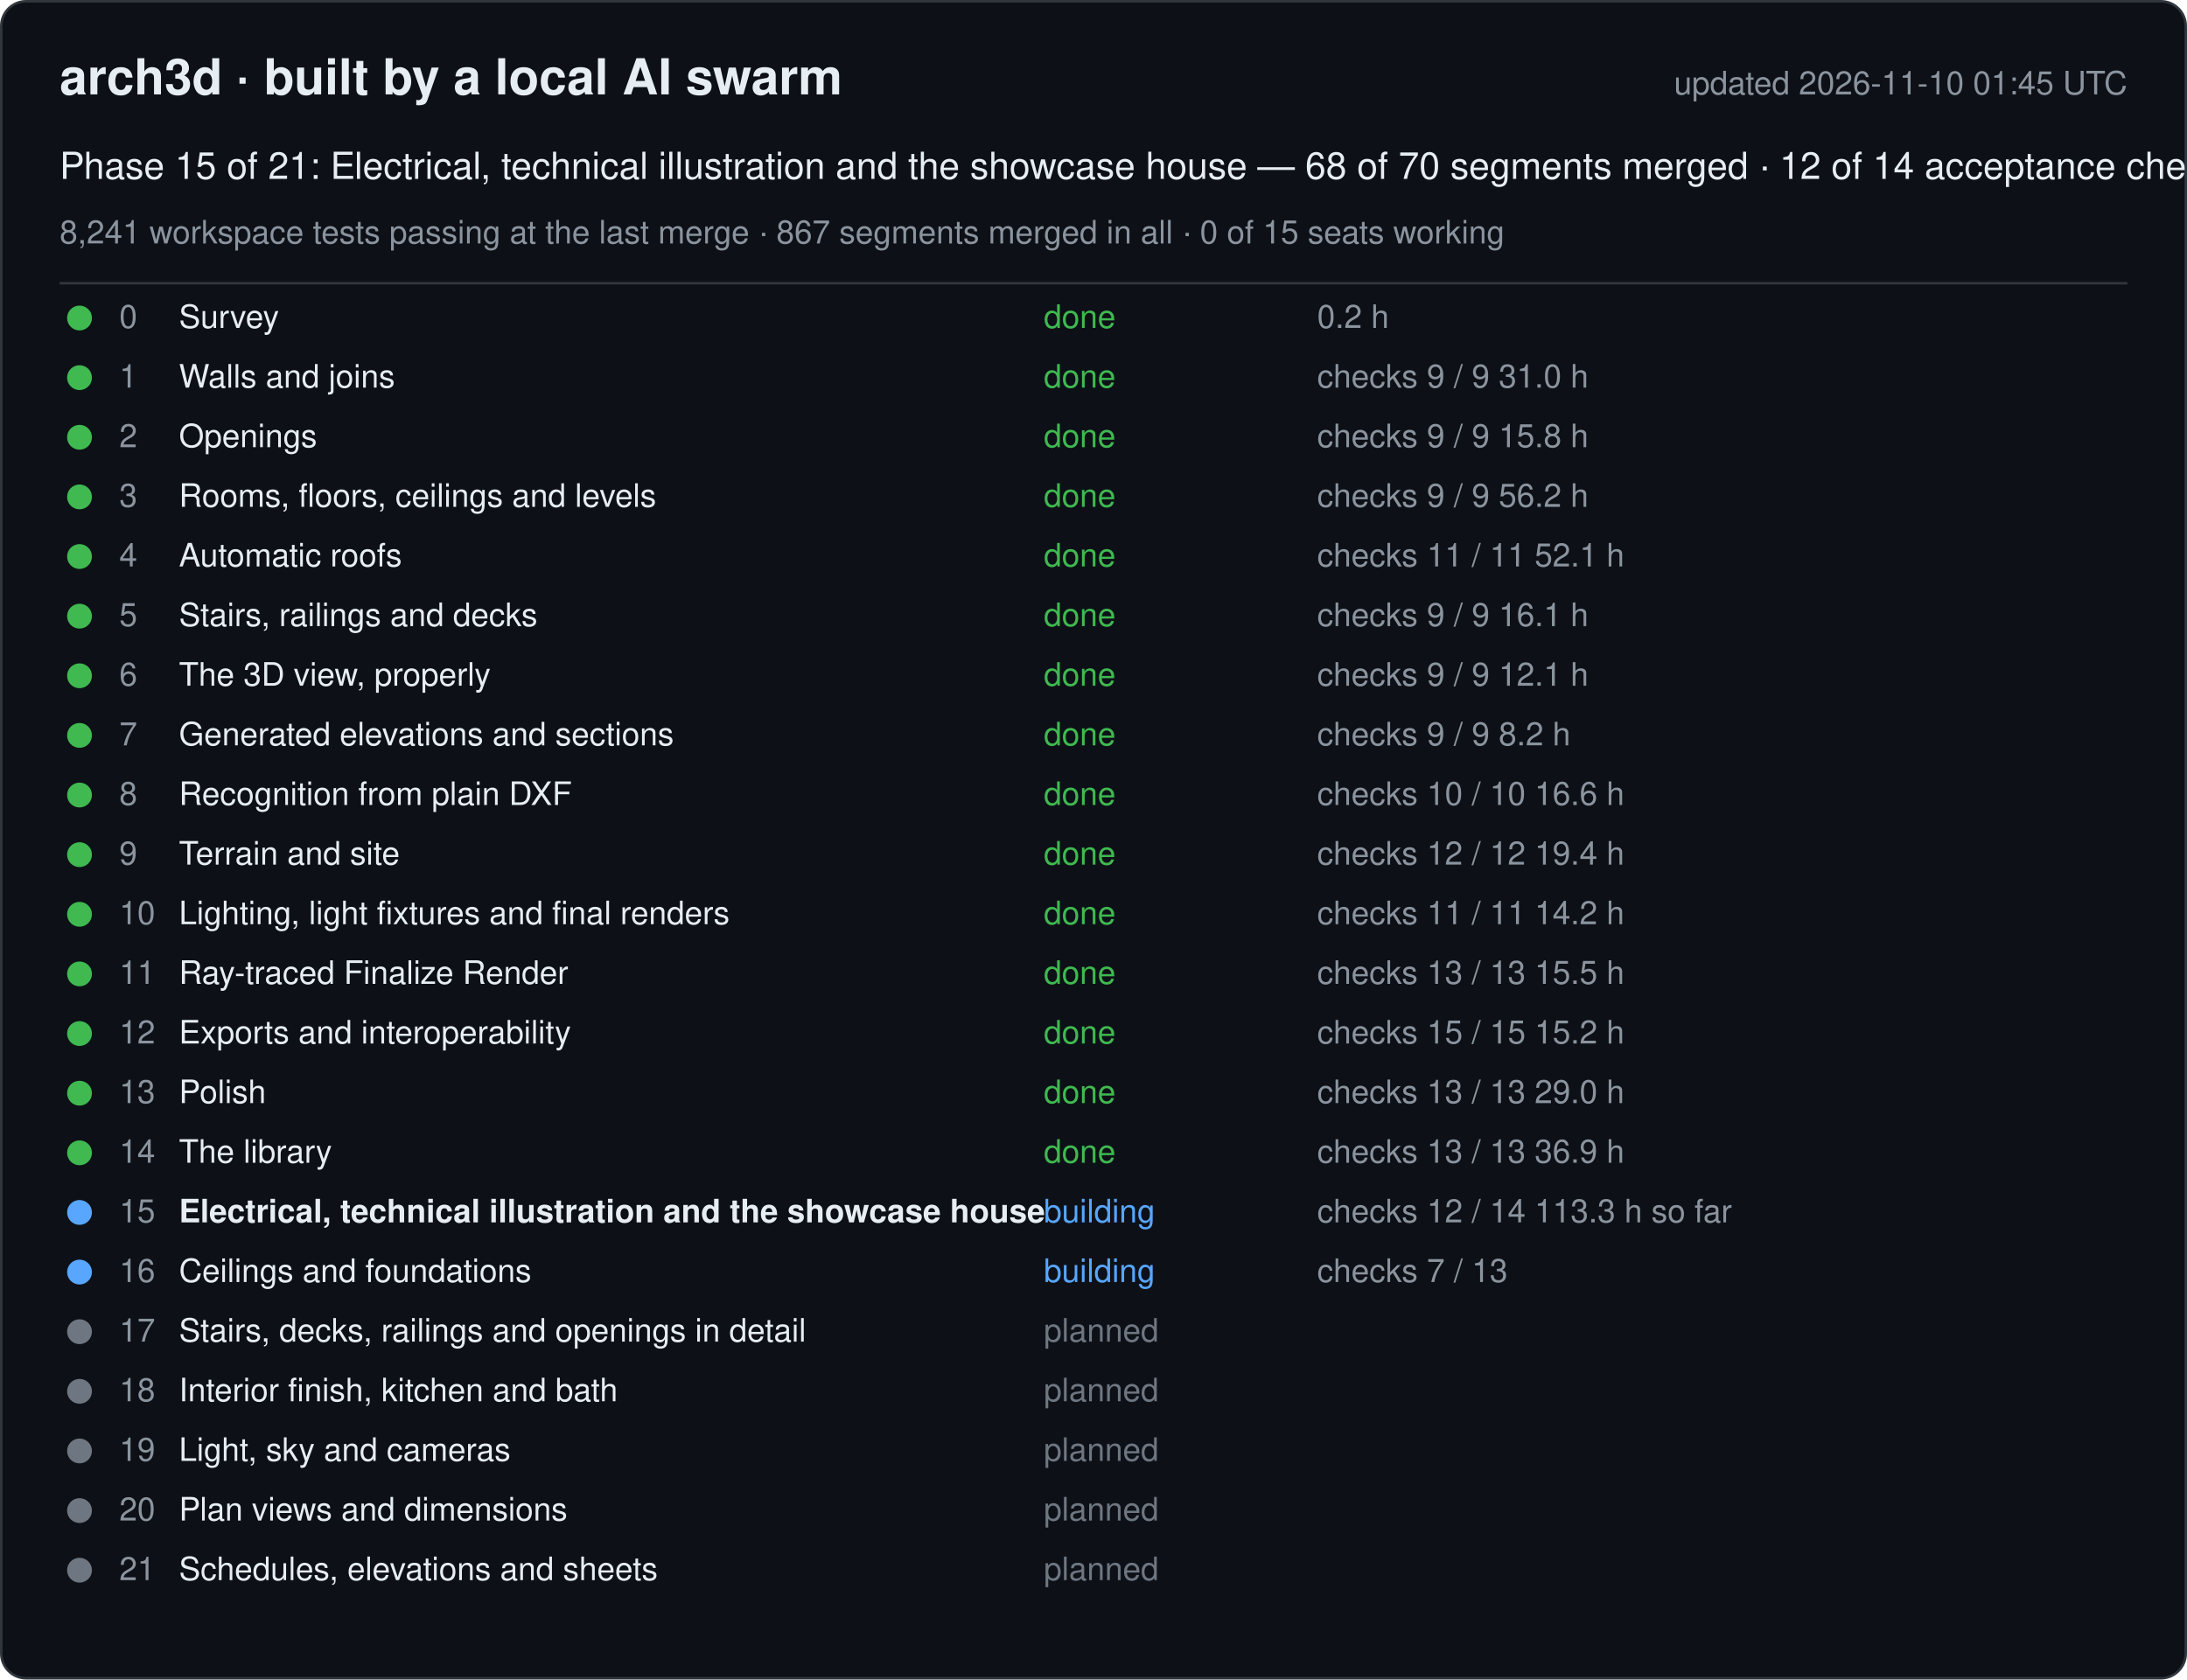
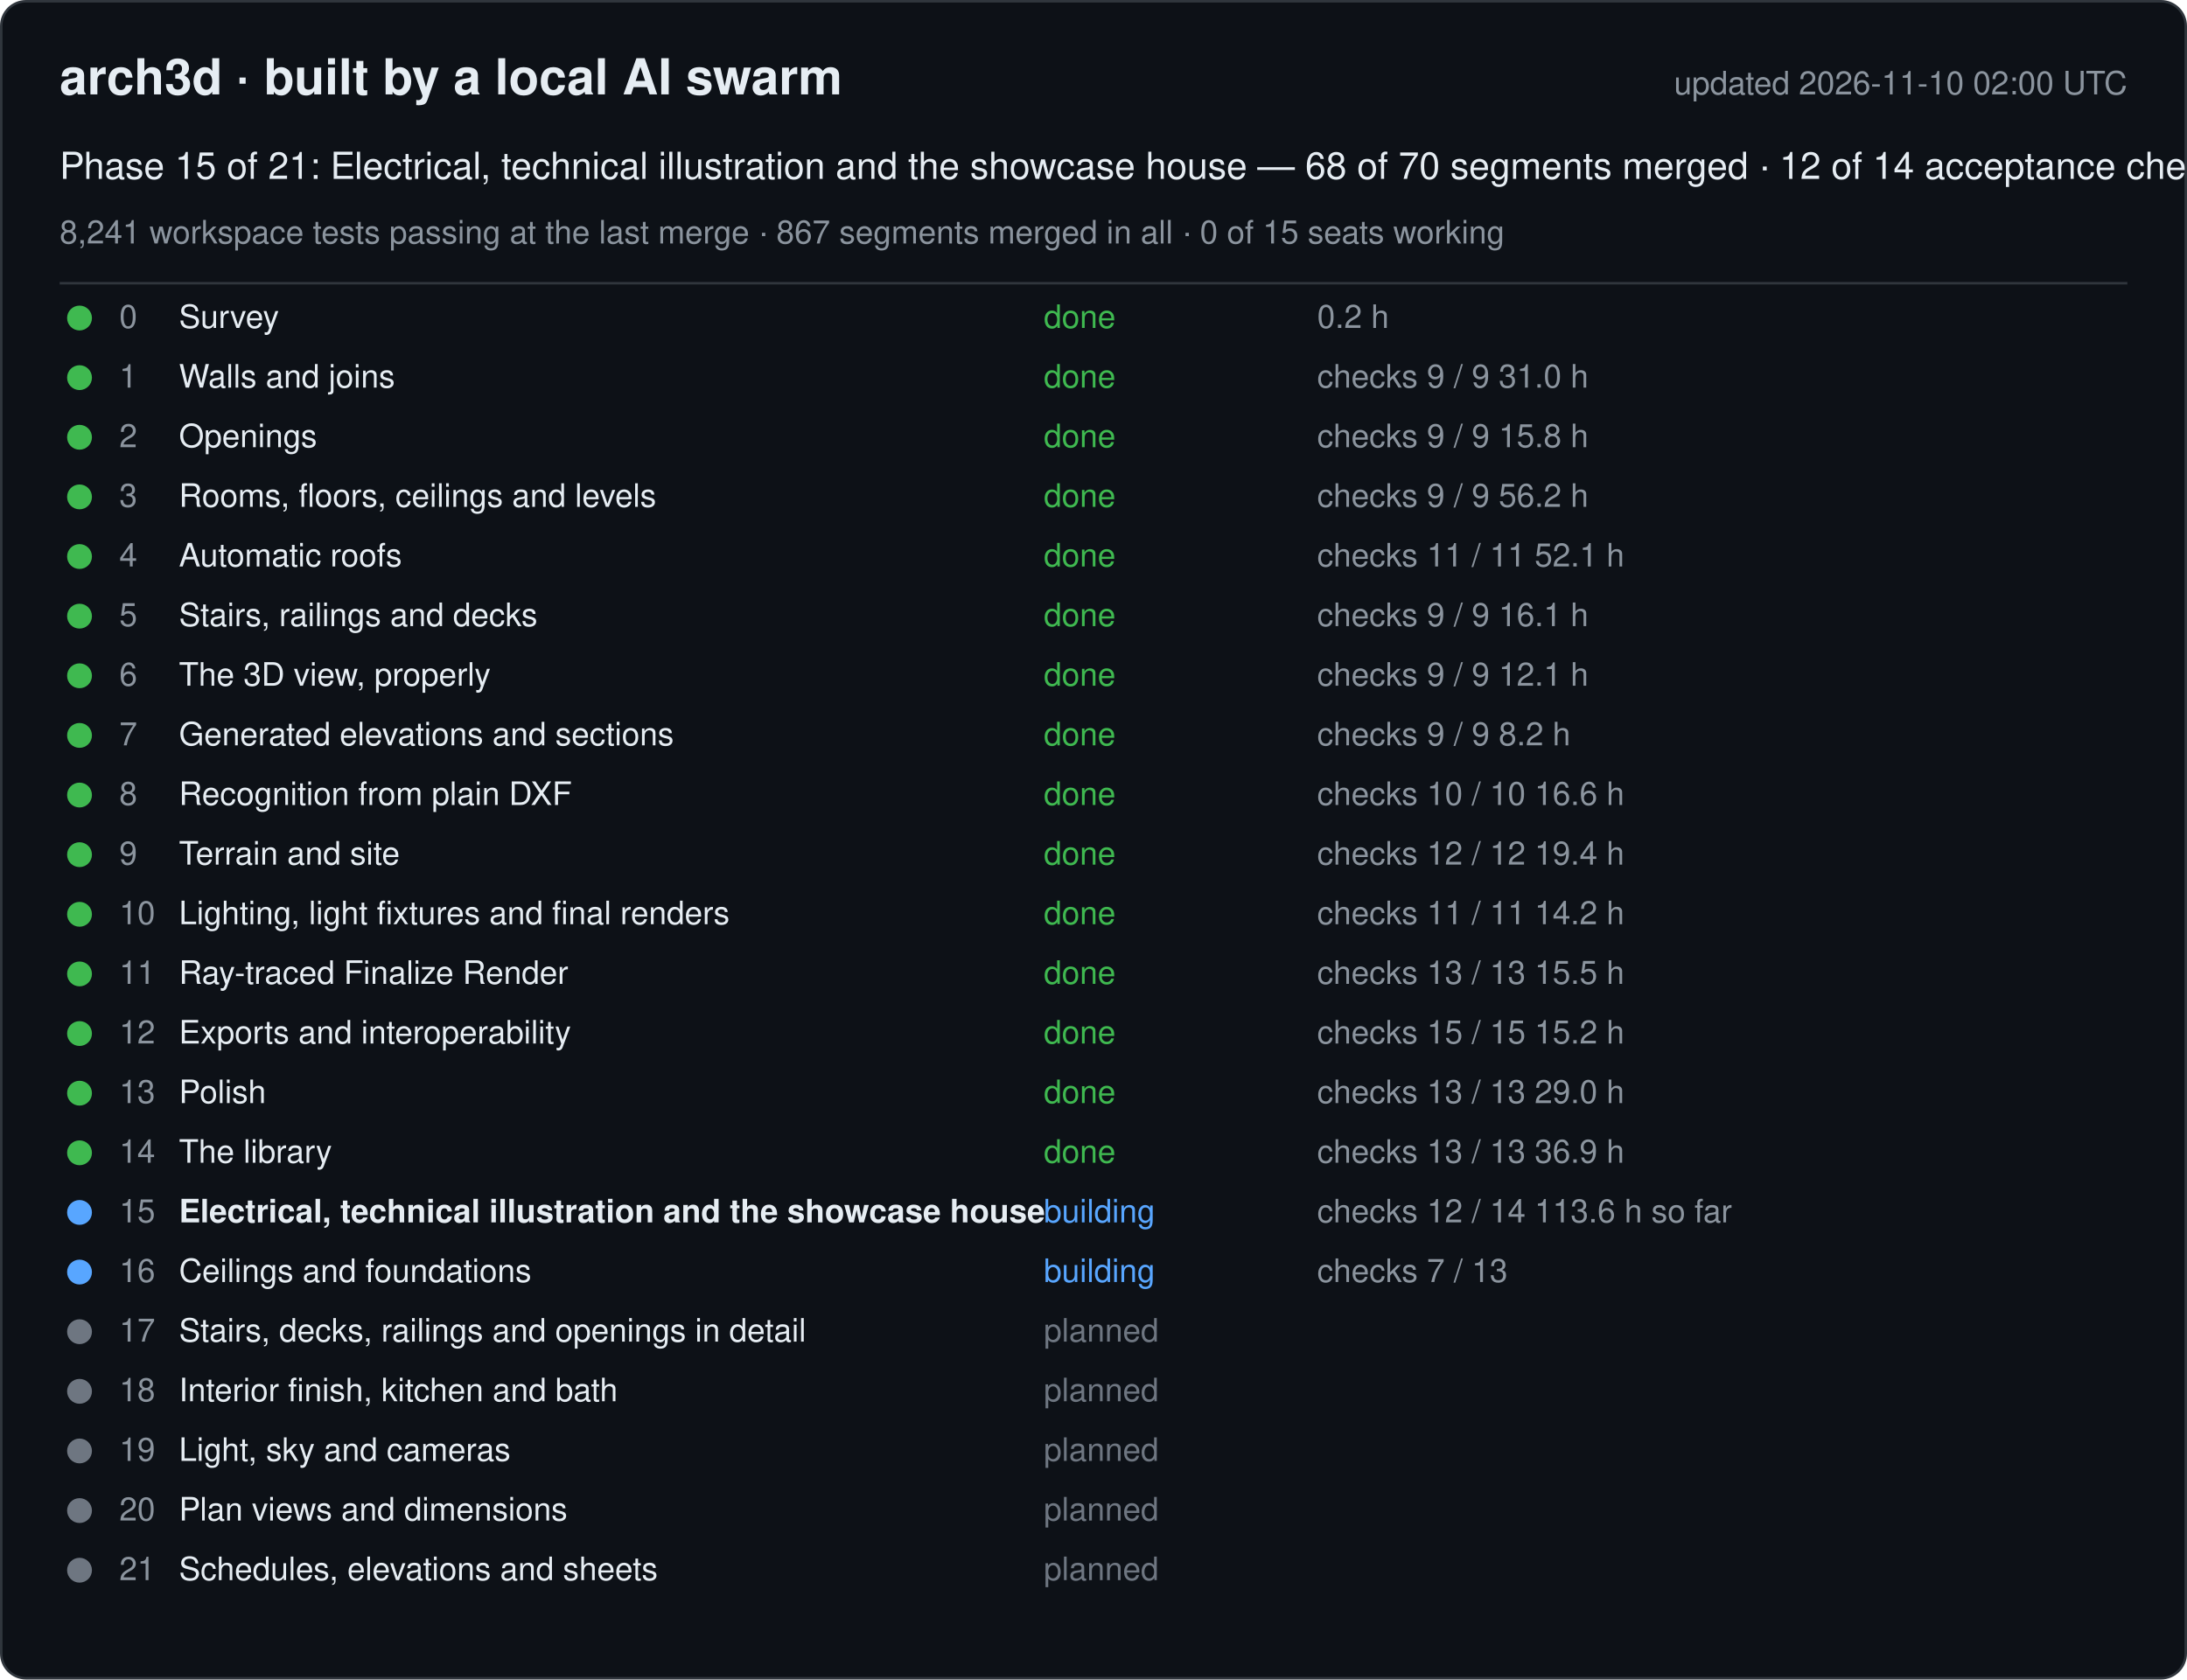
<svg xmlns="http://www.w3.org/2000/svg" width="880" height="676" viewBox="0 0 880 676" font-family="-apple-system, Segoe UI, Helvetica, Arial, sans-serif">
  <rect x="0.5" y="0.5" width="879" height="675" rx="10" fill="#0d1117" stroke="#30363d" />
  <text x="24" y="38" font-size="20" font-weight="600" fill="#e6edf3">arch3d · built by a local AI swarm</text>
-   <text x="856" y="38" font-size="13" fill="#8b949e" text-anchor="end">updated 2026-11-10 01:45 UTC</text>
+   <text x="856" y="38" font-size="13" fill="#8b949e" text-anchor="end">updated 2026-11-10 02:00 UTC</text>
  <text x="24" y="72" font-size="15" fill="#e6edf3">Phase 15 of 21: Electrical, technical illustration and the showcase house — 68 of 70 segments merged · 12 of 14 acceptance checks</text>
  <text x="24" y="98" font-size="13" fill="#8b949e">8,241 workspace tests passing at the last merge · 867 segments merged in all · 0 of 15 seats working</text>
  <line x1="24" y1="114" x2="856" y2="114" stroke="#30363d" />
  <g data-phase="0">
    <circle cx="32" cy="128" r="5" fill="#3fb950" />
    <text x="48" y="132" font-size="13" fill="#8b949e">0</text>
    <text x="72" y="132" font-size="13" fill="#e6edf3">Survey</text>
    <text x="420" y="132" font-size="13" fill="#3fb950">done</text>
    <text x="530" y="132" font-size="13" fill="#8b949e">0.2 h</text>
  </g>
  <g data-phase="1">
    <circle cx="32" cy="152" r="5" fill="#3fb950" />
    <text x="48" y="156" font-size="13" fill="#8b949e">1</text>
    <text x="72" y="156" font-size="13" fill="#e6edf3">Walls and joins</text>
    <text x="420" y="156" font-size="13" fill="#3fb950">done</text>
    <text x="530" y="156" font-size="13" fill="#8b949e">checks 9 / 9   31.0 h</text>
  </g>
  <g data-phase="2">
    <circle cx="32" cy="176" r="5" fill="#3fb950" />
    <text x="48" y="180" font-size="13" fill="#8b949e">2</text>
    <text x="72" y="180" font-size="13" fill="#e6edf3">Openings</text>
    <text x="420" y="180" font-size="13" fill="#3fb950">done</text>
    <text x="530" y="180" font-size="13" fill="#8b949e">checks 9 / 9   15.8 h</text>
  </g>
  <g data-phase="3">
    <circle cx="32" cy="200" r="5" fill="#3fb950" />
    <text x="48" y="204" font-size="13" fill="#8b949e">3</text>
    <text x="72" y="204" font-size="13" fill="#e6edf3">Rooms, floors, ceilings and levels</text>
    <text x="420" y="204" font-size="13" fill="#3fb950">done</text>
    <text x="530" y="204" font-size="13" fill="#8b949e">checks 9 / 9   56.2 h</text>
  </g>
  <g data-phase="4">
    <circle cx="32" cy="224" r="5" fill="#3fb950" />
    <text x="48" y="228" font-size="13" fill="#8b949e">4</text>
    <text x="72" y="228" font-size="13" fill="#e6edf3">Automatic roofs</text>
    <text x="420" y="228" font-size="13" fill="#3fb950">done</text>
    <text x="530" y="228" font-size="13" fill="#8b949e">checks 11 / 11   52.1 h</text>
  </g>
  <g data-phase="5">
    <circle cx="32" cy="248" r="5" fill="#3fb950" />
    <text x="48" y="252" font-size="13" fill="#8b949e">5</text>
    <text x="72" y="252" font-size="13" fill="#e6edf3">Stairs, railings and decks</text>
    <text x="420" y="252" font-size="13" fill="#3fb950">done</text>
    <text x="530" y="252" font-size="13" fill="#8b949e">checks 9 / 9   16.1 h</text>
  </g>
  <g data-phase="6">
    <circle cx="32" cy="272" r="5" fill="#3fb950" />
    <text x="48" y="276" font-size="13" fill="#8b949e">6</text>
    <text x="72" y="276" font-size="13" fill="#e6edf3">The 3D view, properly</text>
    <text x="420" y="276" font-size="13" fill="#3fb950">done</text>
    <text x="530" y="276" font-size="13" fill="#8b949e">checks 9 / 9   12.1 h</text>
  </g>
  <g data-phase="7">
    <circle cx="32" cy="296" r="5" fill="#3fb950" />
    <text x="48" y="300" font-size="13" fill="#8b949e">7</text>
    <text x="72" y="300" font-size="13" fill="#e6edf3">Generated elevations and sections</text>
    <text x="420" y="300" font-size="13" fill="#3fb950">done</text>
    <text x="530" y="300" font-size="13" fill="#8b949e">checks 9 / 9   8.2 h</text>
  </g>
  <g data-phase="8">
    <circle cx="32" cy="320" r="5" fill="#3fb950" />
    <text x="48" y="324" font-size="13" fill="#8b949e">8</text>
    <text x="72" y="324" font-size="13" fill="#e6edf3">Recognition from plain DXF</text>
    <text x="420" y="324" font-size="13" fill="#3fb950">done</text>
    <text x="530" y="324" font-size="13" fill="#8b949e">checks 10 / 10   16.6 h</text>
  </g>
  <g data-phase="9">
    <circle cx="32" cy="344" r="5" fill="#3fb950" />
    <text x="48" y="348" font-size="13" fill="#8b949e">9</text>
    <text x="72" y="348" font-size="13" fill="#e6edf3">Terrain and site</text>
    <text x="420" y="348" font-size="13" fill="#3fb950">done</text>
    <text x="530" y="348" font-size="13" fill="#8b949e">checks 12 / 12   19.4 h</text>
  </g>
  <g data-phase="10">
    <circle cx="32" cy="368" r="5" fill="#3fb950" />
    <text x="48" y="372" font-size="13" fill="#8b949e">10</text>
    <text x="72" y="372" font-size="13" fill="#e6edf3">Lighting, light fixtures and final renders</text>
    <text x="420" y="372" font-size="13" fill="#3fb950">done</text>
    <text x="530" y="372" font-size="13" fill="#8b949e">checks 11 / 11   14.2 h</text>
  </g>
  <g data-phase="11">
    <circle cx="32" cy="392" r="5" fill="#3fb950" />
    <text x="48" y="396" font-size="13" fill="#8b949e">11</text>
    <text x="72" y="396" font-size="13" fill="#e6edf3">Ray-traced Finalize Render</text>
    <text x="420" y="396" font-size="13" fill="#3fb950">done</text>
    <text x="530" y="396" font-size="13" fill="#8b949e">checks 13 / 13   15.5 h</text>
  </g>
  <g data-phase="12">
    <circle cx="32" cy="416" r="5" fill="#3fb950" />
    <text x="48" y="420" font-size="13" fill="#8b949e">12</text>
    <text x="72" y="420" font-size="13" fill="#e6edf3">Exports and interoperability</text>
    <text x="420" y="420" font-size="13" fill="#3fb950">done</text>
    <text x="530" y="420" font-size="13" fill="#8b949e">checks 15 / 15   15.2 h</text>
  </g>
  <g data-phase="13">
    <circle cx="32" cy="440" r="5" fill="#3fb950" />
    <text x="48" y="444" font-size="13" fill="#8b949e">13</text>
    <text x="72" y="444" font-size="13" fill="#e6edf3">Polish</text>
    <text x="420" y="444" font-size="13" fill="#3fb950">done</text>
    <text x="530" y="444" font-size="13" fill="#8b949e">checks 13 / 13   29.0 h</text>
  </g>
  <g data-phase="14">
    <circle cx="32" cy="464" r="5" fill="#3fb950" />
    <text x="48" y="468" font-size="13" fill="#8b949e">14</text>
    <text x="72" y="468" font-size="13" fill="#e6edf3">The library</text>
    <text x="420" y="468" font-size="13" fill="#3fb950">done</text>
    <text x="530" y="468" font-size="13" fill="#8b949e">checks 13 / 13   36.9 h</text>
  </g>
  <g data-phase="15">
    <circle cx="32" cy="488" r="5" fill="#58a6ff" />
    <text x="48" y="492" font-size="13" fill="#8b949e">15</text>
    <text x="72" y="492" font-size="13" fill="#e6edf3" font-weight="600">Electrical, technical illustration and the showcase house</text>
    <text x="420" y="492" font-size="13" fill="#58a6ff">building</text>
-     <text x="530" y="492" font-size="13" fill="#8b949e">checks 12 / 14   113.3 h so far</text>
+     <text x="530" y="492" font-size="13" fill="#8b949e">checks 12 / 14   113.6 h so far</text>
  </g>
  <g data-phase="16">
    <circle cx="32" cy="512" r="5" fill="#58a6ff" />
    <text x="48" y="516" font-size="13" fill="#8b949e">16</text>
    <text x="72" y="516" font-size="13" fill="#e6edf3">Ceilings and foundations</text>
    <text x="420" y="516" font-size="13" fill="#58a6ff">building</text>
    <text x="530" y="516" font-size="13" fill="#8b949e">checks 7 / 13</text>
  </g>
  <g data-phase="17">
    <circle cx="32" cy="536" r="5" fill="#6e7681" />
    <text x="48" y="540" font-size="13" fill="#8b949e">17</text>
    <text x="72" y="540" font-size="13" fill="#e6edf3">Stairs, decks, railings and openings in detail</text>
    <text x="420" y="540" font-size="13" fill="#6e7681">planned</text>
    <text x="530" y="540" font-size="13" fill="#8b949e" />
  </g>
  <g data-phase="18">
    <circle cx="32" cy="560" r="5" fill="#6e7681" />
    <text x="48" y="564" font-size="13" fill="#8b949e">18</text>
    <text x="72" y="564" font-size="13" fill="#e6edf3">Interior finish, kitchen and bath</text>
    <text x="420" y="564" font-size="13" fill="#6e7681">planned</text>
    <text x="530" y="564" font-size="13" fill="#8b949e" />
  </g>
  <g data-phase="19">
    <circle cx="32" cy="584" r="5" fill="#6e7681" />
    <text x="48" y="588" font-size="13" fill="#8b949e">19</text>
    <text x="72" y="588" font-size="13" fill="#e6edf3">Light, sky and cameras</text>
    <text x="420" y="588" font-size="13" fill="#6e7681">planned</text>
    <text x="530" y="588" font-size="13" fill="#8b949e" />
  </g>
  <g data-phase="20">
    <circle cx="32" cy="608" r="5" fill="#6e7681" />
    <text x="48" y="612" font-size="13" fill="#8b949e">20</text>
    <text x="72" y="612" font-size="13" fill="#e6edf3">Plan views and dimensions</text>
    <text x="420" y="612" font-size="13" fill="#6e7681">planned</text>
    <text x="530" y="612" font-size="13" fill="#8b949e" />
  </g>
  <g data-phase="21">
    <circle cx="32" cy="632" r="5" fill="#6e7681" />
    <text x="48" y="636" font-size="13" fill="#8b949e">21</text>
    <text x="72" y="636" font-size="13" fill="#e6edf3">Schedules, elevations and sheets</text>
    <text x="420" y="636" font-size="13" fill="#6e7681">planned</text>
    <text x="530" y="636" font-size="13" fill="#8b949e" />
  </g>
</svg>
